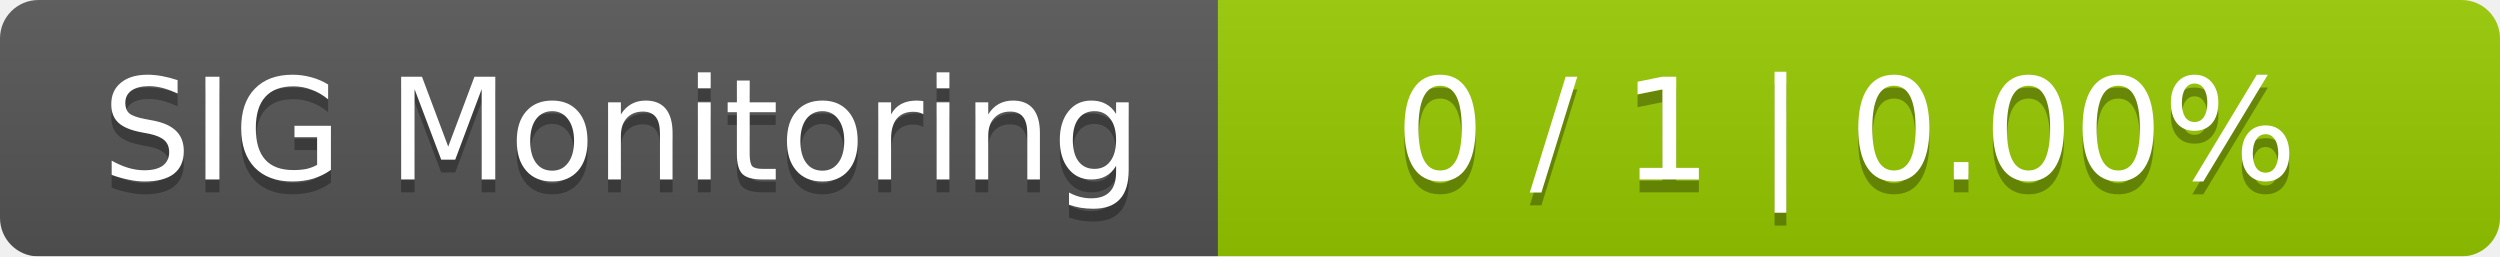
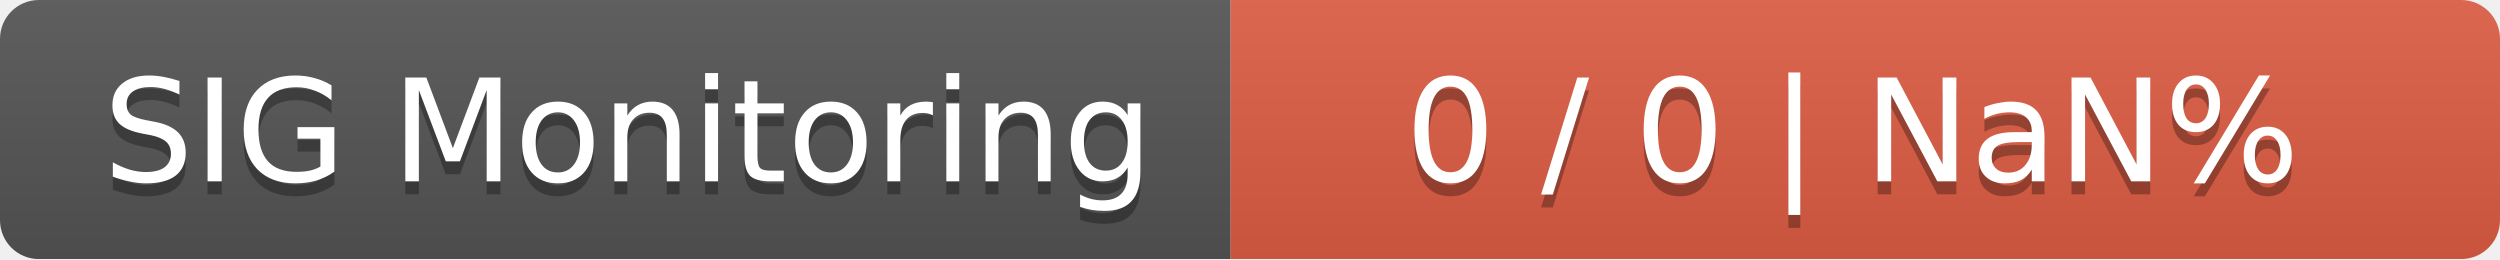
- <svg xmlns="http://www.w3.org/2000/svg" width="195" height="20">
+ <svg xmlns="http://www.w3.org/2000/svg" width="193" height="20">
  <linearGradient id="smooth" x2="0" y2="100%">
    <stop offset="0" stop-color="#bbb" stop-opacity=".1" />
    <stop offset="1" stop-opacity=".1" />
  </linearGradient>
  <mask id="round">
-     <rect width="195" height="20" rx="3" fill="#fff" />
+     <rect width="193" height="20" rx="3" fill="#fff" />
  </mask>
  <g mask="url(#round)">
    <rect width="95" height="20" fill="#555" />
-     <rect x="95" width="100" height="20" fill="#97ca00" />
-     <rect width="195" height="20" fill="url(#smooth)" />
+     <rect x="95" width="98" height="20" fill="#e05d44" />
+     <rect width="193" height="20" fill="url(#smooth)" />
  </g>
  <g fill="#fff" text-anchor="middle" font-family="DejaVu Sans,Verdana,Geneva,sans-serif" font-size="11">
    <text x="48.5" y="15" fill="#010101" fill-opacity=".3">SIG Monitoring</text>
    <text x="48.5" y="14">SIG Monitoring</text>
-     <text x="144" y="15" fill="#010101" fill-opacity=".3">0 / 1    |    0.00%</text>
-     <text x="144" y="14">0 / 1    |    0.00%</text>
+     <text x="143" y="15" fill="#010101" fill-opacity=".3">0 / 0    |    NaN%</text>
+     <text x="143" y="14">0 / 0    |    NaN%</text>
  </g>
</svg>
